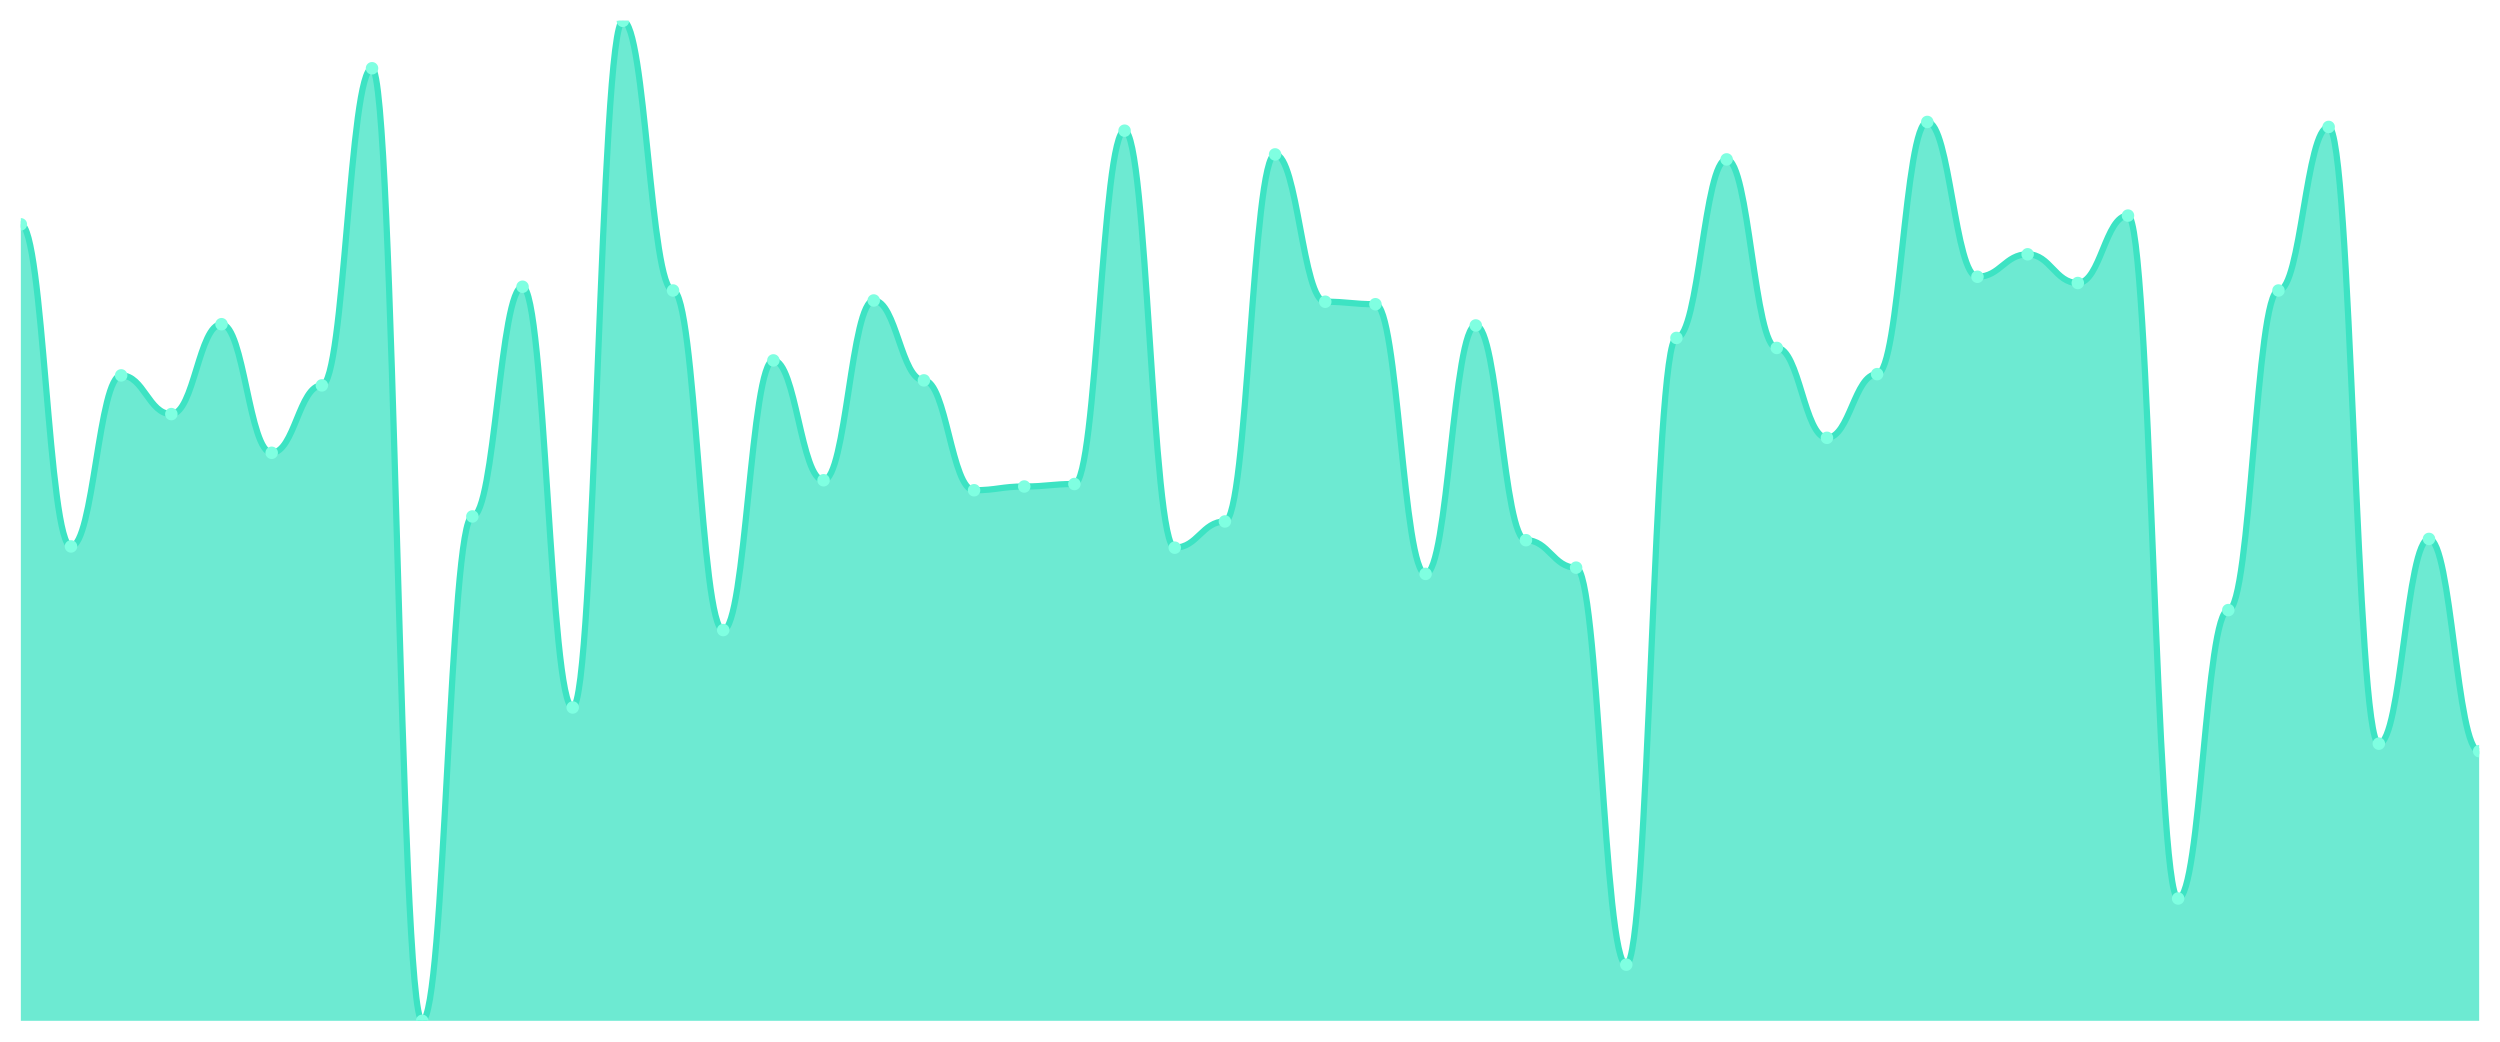
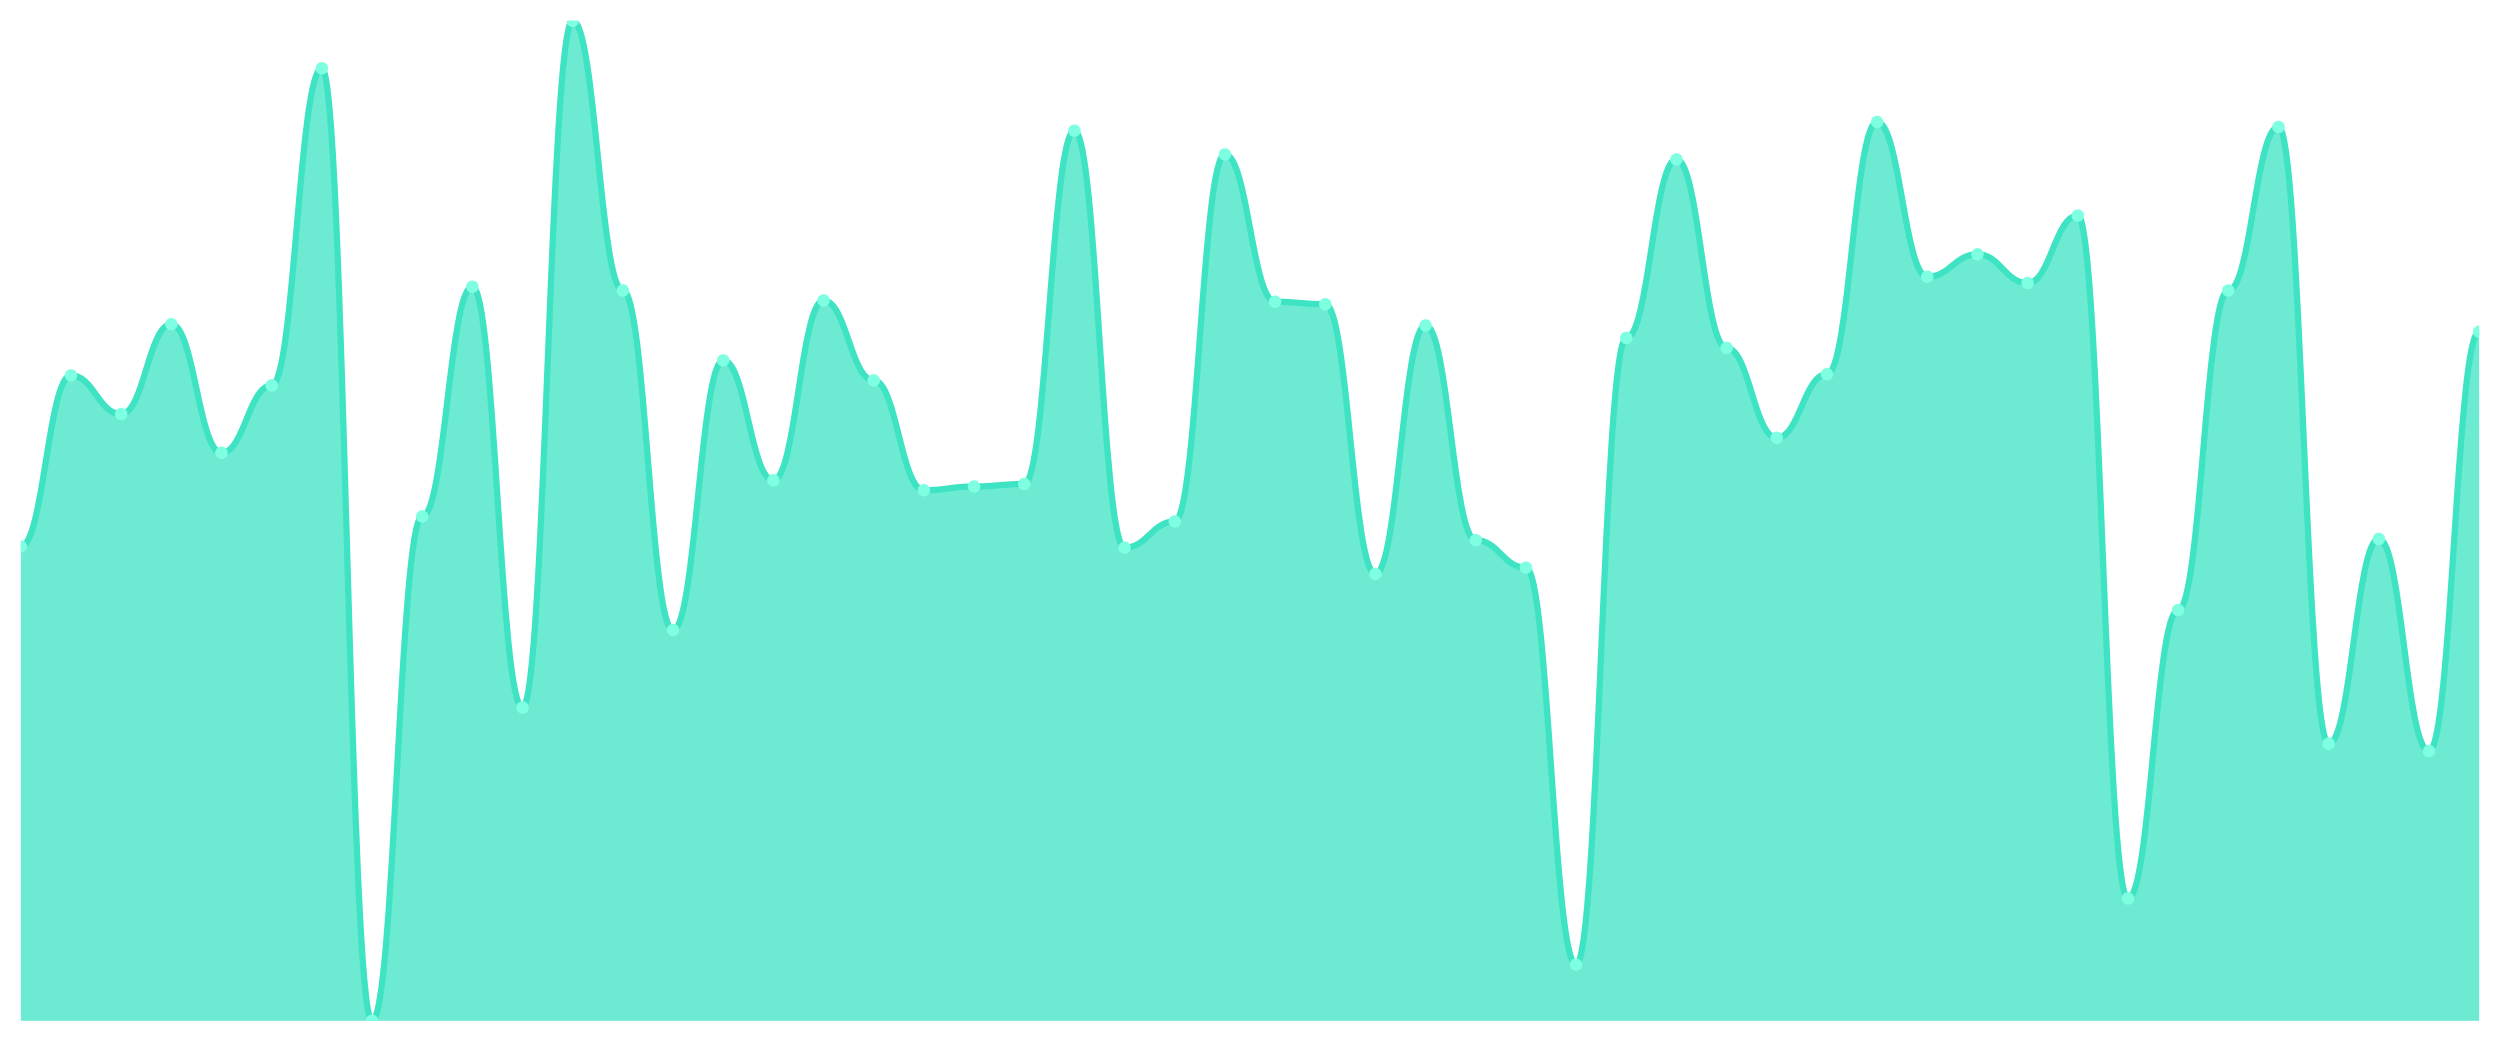
<svg xmlns="http://www.w3.org/2000/svg" viewBox="0 0 1200 500" width="1200" height="500">
  <defs>
    <clipPath id="c">
      <rect x="10" y="10" width="1180" height="480" />
    </clipPath>
  </defs>
  <rect width="1200" height="500" fill="none" />
  <g clip-path="url(#c)">
-     <path d="M 10,490 L 10,107.678 C 20.837,107.678 23.245,262.285 34.082,262.285 C 44.918,262.285 47.327,180.187 58.163,180.187 C 69,180.187 71.408,198.764 82.245,198.764 C 93.082,198.764 95.49,155.618 106.327,155.618 C 117.163,155.618 119.571,217.341 130.408,217.341 C 141.245,217.341 143.653,184.981 154.49,184.981 C 165.327,184.981 167.735,32.772 178.571,32.772 C 189.408,32.772 191.816,490 202.653,490 C 213.49,490 215.898,247.903 226.735,247.903 C 237.571,247.903 239.98,137.64 250.816,137.64 C 261.653,137.64 264.061,339.588 274.898,339.588 C 285.735,339.588 288.143,10 298.98,10 C 309.816,10 312.224,139.438 323.061,139.438 C 333.898,139.438 336.306,302.434 347.143,302.434 C 357.98,302.434 360.388,172.996 371.224,172.996 C 382.061,172.996 384.469,230.524 395.306,230.524 C 406.143,230.524 408.551,144.232 419.388,144.232 C 430.224,144.232 432.633,182.584 443.469,182.584 C 454.306,182.584 456.714,235.318 467.551,235.318 C 478.388,235.318 480.796,233.521 491.633,233.521 C 502.469,233.521 504.878,232.322 515.714,232.322 C 526.551,232.322 528.959,62.734 539.796,62.734 C 550.633,62.734 553.041,262.884 563.878,262.884 C 574.714,262.884 577.122,250.3 587.959,250.3 C 598.796,250.3 601.204,74.12 612.041,74.12 C 622.878,74.12 625.286,144.831 636.122,144.831 C 646.959,144.831 649.367,146.03 660.204,146.03 C 671.041,146.03 673.449,275.468 684.286,275.468 C 695.122,275.468 697.531,156.217 708.367,156.217 C 719.204,156.217 721.612,259.288 732.449,259.288 C 743.286,259.288 745.694,272.472 756.531,272.472 C 767.367,272.472 769.776,463.034 780.612,463.034 C 791.449,463.034 793.857,162.21 804.694,162.21 C 815.531,162.21 817.939,76.517 828.776,76.517 C 839.612,76.517 842.02,167.004 852.857,167.004 C 863.694,167.004 866.102,210.15 876.939,210.15 C 887.776,210.15 890.184,179.588 901.02,179.588 C 911.857,179.588 914.265,58.539 925.102,58.539 C 935.939,58.539 938.347,132.846 949.184,132.846 C 960.02,132.846 962.429,122.06 973.265,122.06 C 984.102,122.06 986.51,135.843 997.347,135.843 C 1008.184,135.843 1010.592,103.483 1021.429,103.483 C 1032.265,103.483 1034.673,431.273 1045.51,431.273 C 1056.347,431.273 1058.755,292.846 1069.592,292.846 C 1080.429,292.846 1082.837,139.438 1093.673,139.438 C 1104.51,139.438 1106.918,60.936 1117.755,60.936 C 1128.592,60.936 1131,356.966 1141.837,356.966 C 1152.673,356.966 1155.082,258.689 1165.918,258.689 C 1176.755,258.689 1179.163,360.562 1190,360.562 L 1190,490 Z" fill="rgba(61,227,195,0.75)" />
-     <path d="M 10,107.678 C 20.837,107.678 23.245,262.285 34.082,262.285 C 44.918,262.285 47.327,180.187 58.163,180.187 C 69,180.187 71.408,198.764 82.245,198.764 C 93.082,198.764 95.49,155.618 106.327,155.618 C 117.163,155.618 119.571,217.341 130.408,217.341 C 141.245,217.341 143.653,184.981 154.49,184.981 C 165.327,184.981 167.735,32.772 178.571,32.772 C 189.408,32.772 191.816,490 202.653,490 C 213.49,490 215.898,247.903 226.735,247.903 C 237.571,247.903 239.98,137.64 250.816,137.64 C 261.653,137.64 264.061,339.588 274.898,339.588 C 285.735,339.588 288.143,10 298.98,10 C 309.816,10 312.224,139.438 323.061,139.438 C 333.898,139.438 336.306,302.434 347.143,302.434 C 357.98,302.434 360.388,172.996 371.224,172.996 C 382.061,172.996 384.469,230.524 395.306,230.524 C 406.143,230.524 408.551,144.232 419.388,144.232 C 430.224,144.232 432.633,182.584 443.469,182.584 C 454.306,182.584 456.714,235.318 467.551,235.318 C 478.388,235.318 480.796,233.521 491.633,233.521 C 502.469,233.521 504.878,232.322 515.714,232.322 C 526.551,232.322 528.959,62.734 539.796,62.734 C 550.633,62.734 553.041,262.884 563.878,262.884 C 574.714,262.884 577.122,250.3 587.959,250.3 C 598.796,250.3 601.204,74.12 612.041,74.12 C 622.878,74.12 625.286,144.831 636.122,144.831 C 646.959,144.831 649.367,146.03 660.204,146.03 C 671.041,146.03 673.449,275.468 684.286,275.468 C 695.122,275.468 697.531,156.217 708.367,156.217 C 719.204,156.217 721.612,259.288 732.449,259.288 C 743.286,259.288 745.694,272.472 756.531,272.472 C 767.367,272.472 769.776,463.034 780.612,463.034 C 791.449,463.034 793.857,162.21 804.694,162.21 C 815.531,162.21 817.939,76.517 828.776,76.517 C 839.612,76.517 842.02,167.004 852.857,167.004 C 863.694,167.004 866.102,210.15 876.939,210.15 C 887.776,210.15 890.184,179.588 901.02,179.588 C 911.857,179.588 914.265,58.539 925.102,58.539 C 935.939,58.539 938.347,132.846 949.184,132.846 C 960.02,132.846 962.429,122.06 973.265,122.06 C 984.102,122.06 986.51,135.843 997.347,135.843 C 1008.184,135.843 1010.592,103.483 1021.429,103.483 C 1032.265,103.483 1034.673,431.273 1045.51,431.273 C 1056.347,431.273 1058.755,292.846 1069.592,292.846 C 1080.429,292.846 1082.837,139.438 1093.673,139.438 C 1104.51,139.438 1106.918,60.936 1117.755,60.936 C 1128.592,60.936 1131,356.966 1141.837,356.966 C 1152.673,356.966 1155.082,258.689 1165.918,258.689 C 1176.755,258.689 1179.163,360.562 1190,360.562" fill="none" stroke="#3de3c3" stroke-width="3" stroke-linecap="round" stroke-linejoin="round" />
-     <circle cx="10" cy="107.678" r="3" fill="#7fffe1" />
-     <circle cx="34.082" cy="262.285" r="3" fill="#7fffe1" />
-     <circle cx="58.163" cy="180.187" r="3" fill="#7fffe1" />
-     <circle cx="82.245" cy="198.764" r="3" fill="#7fffe1" />
-     <circle cx="106.327" cy="155.618" r="3" fill="#7fffe1" />
-     <circle cx="130.408" cy="217.341" r="3" fill="#7fffe1" />
-     <circle cx="154.49" cy="184.981" r="3" fill="#7fffe1" />
-     <circle cx="178.571" cy="32.772" r="3" fill="#7fffe1" />
-     <circle cx="202.653" cy="490" r="3" fill="#7fffe1" />
-     <circle cx="226.735" cy="247.903" r="3" fill="#7fffe1" />
-     <circle cx="250.816" cy="137.64" r="3" fill="#7fffe1" />
-     <circle cx="274.898" cy="339.588" r="3" fill="#7fffe1" />
-     <circle cx="298.98" cy="10" r="3" fill="#7fffe1" />
-     <circle cx="323.061" cy="139.438" r="3" fill="#7fffe1" />
-     <circle cx="347.143" cy="302.434" r="3" fill="#7fffe1" />
-     <circle cx="371.224" cy="172.996" r="3" fill="#7fffe1" />
-     <circle cx="395.306" cy="230.524" r="3" fill="#7fffe1" />
-     <circle cx="419.388" cy="144.232" r="3" fill="#7fffe1" />
-     <circle cx="443.469" cy="182.584" r="3" fill="#7fffe1" />
-     <circle cx="467.551" cy="235.318" r="3" fill="#7fffe1" />
-     <circle cx="491.633" cy="233.521" r="3" fill="#7fffe1" />
-     <circle cx="515.714" cy="232.322" r="3" fill="#7fffe1" />
-     <circle cx="539.796" cy="62.734" r="3" fill="#7fffe1" />
-     <circle cx="563.878" cy="262.884" r="3" fill="#7fffe1" />
-     <circle cx="587.959" cy="250.3" r="3" fill="#7fffe1" />
-     <circle cx="612.041" cy="74.12" r="3" fill="#7fffe1" />
-     <circle cx="636.122" cy="144.831" r="3" fill="#7fffe1" />
-     <circle cx="660.204" cy="146.03" r="3" fill="#7fffe1" />
-     <circle cx="684.286" cy="275.468" r="3" fill="#7fffe1" />
-     <circle cx="708.367" cy="156.217" r="3" fill="#7fffe1" />
-     <circle cx="732.449" cy="259.288" r="3" fill="#7fffe1" />
-     <circle cx="756.531" cy="272.472" r="3" fill="#7fffe1" />
-     <circle cx="780.612" cy="463.034" r="3" fill="#7fffe1" />
-     <circle cx="804.694" cy="162.21" r="3" fill="#7fffe1" />
-     <circle cx="828.776" cy="76.517" r="3" fill="#7fffe1" />
-     <circle cx="852.857" cy="167.004" r="3" fill="#7fffe1" />
-     <circle cx="876.939" cy="210.15" r="3" fill="#7fffe1" />
-     <circle cx="901.02" cy="179.588" r="3" fill="#7fffe1" />
-     <circle cx="925.102" cy="58.539" r="3" fill="#7fffe1" />
-     <circle cx="949.184" cy="132.846" r="3" fill="#7fffe1" />
-     <circle cx="973.265" cy="122.06" r="3" fill="#7fffe1" />
-     <circle cx="997.347" cy="135.843" r="3" fill="#7fffe1" />
-     <circle cx="1021.429" cy="103.483" r="3" fill="#7fffe1" />
-     <circle cx="1045.51" cy="431.273" r="3" fill="#7fffe1" />
-     <circle cx="1069.592" cy="292.846" r="3" fill="#7fffe1" />
-     <circle cx="1093.673" cy="139.438" r="3" fill="#7fffe1" />
-     <circle cx="1117.755" cy="60.936" r="3" fill="#7fffe1" />
-     <circle cx="1141.837" cy="356.966" r="3" fill="#7fffe1" />
-     <circle cx="1165.918" cy="258.689" r="3" fill="#7fffe1" />
-     <circle cx="1190" cy="360.562" r="3" fill="#7fffe1" />
+     <path d="M 10,490 L 10,262.285 C 20.837,262.285 23.245,180.187 34.082,180.187 C 44.918,180.187 47.327,198.764 58.163,198.764 C 69,198.764 71.408,155.618 82.245,155.618 C 93.082,155.618 95.49,217.341 106.327,217.341 C 117.163,217.341 119.571,184.981 130.408,184.981 C 141.245,184.981 143.653,32.772 154.49,32.772 C 165.327,32.772 167.735,490 178.571,490 C 189.408,490 191.816,247.903 202.653,247.903 C 213.49,247.903 215.898,137.64 226.735,137.64 C 237.571,137.64 239.98,339.588 250.816,339.588 C 261.653,339.588 264.061,10 274.898,10 C 285.735,10 288.143,139.438 298.98,139.438 C 309.816,139.438 312.224,302.434 323.061,302.434 C 333.898,302.434 336.306,172.996 347.143,172.996 C 357.98,172.996 360.388,230.524 371.224,230.524 C 382.061,230.524 384.469,144.232 395.306,144.232 C 406.143,144.232 408.551,182.584 419.388,182.584 C 430.224,182.584 432.633,235.318 443.469,235.318 C 454.306,235.318 456.714,233.521 467.551,233.521 C 478.388,233.521 480.796,232.322 491.633,232.322 C 502.469,232.322 504.878,62.734 515.714,62.734 C 526.551,62.734 528.959,262.884 539.796,262.884 C 550.633,262.884 553.041,250.3 563.878,250.3 C 574.714,250.3 577.122,74.12 587.959,74.12 C 598.796,74.12 601.204,144.831 612.041,144.831 C 622.878,144.831 625.286,146.03 636.122,146.03 C 646.959,146.03 649.367,275.468 660.204,275.468 C 671.041,275.468 673.449,156.217 684.286,156.217 C 695.122,156.217 697.531,259.288 708.367,259.288 C 719.204,259.288 721.612,272.472 732.449,272.472 C 743.286,272.472 745.694,463.034 756.531,463.034 C 767.367,463.034 769.776,162.21 780.612,162.21 C 791.449,162.21 793.857,76.517 804.694,76.517 C 815.531,76.517 817.939,167.004 828.776,167.004 C 839.612,167.004 842.02,210.15 852.857,210.15 C 863.694,210.15 866.102,179.588 876.939,179.588 C 887.776,179.588 890.184,58.539 901.02,58.539 C 911.857,58.539 914.265,132.846 925.102,132.846 C 935.939,132.846 938.347,122.06 949.184,122.06 C 960.02,122.06 962.429,135.843 973.265,135.843 C 984.102,135.843 986.51,103.483 997.347,103.483 C 1008.184,103.483 1010.592,431.273 1021.429,431.273 C 1032.265,431.273 1034.673,292.846 1045.51,292.846 C 1056.347,292.846 1058.755,139.438 1069.592,139.438 C 1080.429,139.438 1082.837,60.936 1093.673,60.936 C 1104.51,60.936 1106.918,356.966 1117.755,356.966 C 1128.592,356.966 1131,258.689 1141.837,258.689 C 1152.673,258.689 1155.082,360.562 1165.918,360.562 C 1176.755,360.562 1179.163,159.213 1190,159.213 L 1190,490 Z" fill="rgba(61,227,195,0.75)" />
+     <path d="M 10,262.285 C 20.837,262.285 23.245,180.187 34.082,180.187 C 44.918,180.187 47.327,198.764 58.163,198.764 C 69,198.764 71.408,155.618 82.245,155.618 C 93.082,155.618 95.49,217.341 106.327,217.341 C 117.163,217.341 119.571,184.981 130.408,184.981 C 141.245,184.981 143.653,32.772 154.49,32.772 C 165.327,32.772 167.735,490 178.571,490 C 189.408,490 191.816,247.903 202.653,247.903 C 213.49,247.903 215.898,137.64 226.735,137.64 C 237.571,137.64 239.98,339.588 250.816,339.588 C 261.653,339.588 264.061,10 274.898,10 C 285.735,10 288.143,139.438 298.98,139.438 C 309.816,139.438 312.224,302.434 323.061,302.434 C 333.898,302.434 336.306,172.996 347.143,172.996 C 357.98,172.996 360.388,230.524 371.224,230.524 C 382.061,230.524 384.469,144.232 395.306,144.232 C 406.143,144.232 408.551,182.584 419.388,182.584 C 430.224,182.584 432.633,235.318 443.469,235.318 C 454.306,235.318 456.714,233.521 467.551,233.521 C 478.388,233.521 480.796,232.322 491.633,232.322 C 502.469,232.322 504.878,62.734 515.714,62.734 C 526.551,62.734 528.959,262.884 539.796,262.884 C 550.633,262.884 553.041,250.3 563.878,250.3 C 574.714,250.3 577.122,74.12 587.959,74.12 C 598.796,74.12 601.204,144.831 612.041,144.831 C 622.878,144.831 625.286,146.03 636.122,146.03 C 646.959,146.03 649.367,275.468 660.204,275.468 C 671.041,275.468 673.449,156.217 684.286,156.217 C 695.122,156.217 697.531,259.288 708.367,259.288 C 719.204,259.288 721.612,272.472 732.449,272.472 C 743.286,272.472 745.694,463.034 756.531,463.034 C 767.367,463.034 769.776,162.21 780.612,162.21 C 791.449,162.21 793.857,76.517 804.694,76.517 C 815.531,76.517 817.939,167.004 828.776,167.004 C 839.612,167.004 842.02,210.15 852.857,210.15 C 863.694,210.15 866.102,179.588 876.939,179.588 C 887.776,179.588 890.184,58.539 901.02,58.539 C 911.857,58.539 914.265,132.846 925.102,132.846 C 935.939,132.846 938.347,122.06 949.184,122.06 C 960.02,122.06 962.429,135.843 973.265,135.843 C 984.102,135.843 986.51,103.483 997.347,103.483 C 1008.184,103.483 1010.592,431.273 1021.429,431.273 C 1032.265,431.273 1034.673,292.846 1045.51,292.846 C 1056.347,292.846 1058.755,139.438 1069.592,139.438 C 1080.429,139.438 1082.837,60.936 1093.673,60.936 C 1104.51,60.936 1106.918,356.966 1117.755,356.966 C 1128.592,356.966 1131,258.689 1141.837,258.689 C 1152.673,258.689 1155.082,360.562 1165.918,360.562 C 1176.755,360.562 1179.163,159.213 1190,159.213" fill="none" stroke="#3de3c3" stroke-width="3" stroke-linecap="round" stroke-linejoin="round" />
+     <circle cx="10" cy="262.285" r="3" fill="#7fffe1" />
+     <circle cx="34.082" cy="180.187" r="3" fill="#7fffe1" />
+     <circle cx="58.163" cy="198.764" r="3" fill="#7fffe1" />
+     <circle cx="82.245" cy="155.618" r="3" fill="#7fffe1" />
+     <circle cx="106.327" cy="217.341" r="3" fill="#7fffe1" />
+     <circle cx="130.408" cy="184.981" r="3" fill="#7fffe1" />
+     <circle cx="154.49" cy="32.772" r="3" fill="#7fffe1" />
+     <circle cx="178.571" cy="490" r="3" fill="#7fffe1" />
+     <circle cx="202.653" cy="247.903" r="3" fill="#7fffe1" />
+     <circle cx="226.735" cy="137.64" r="3" fill="#7fffe1" />
+     <circle cx="250.816" cy="339.588" r="3" fill="#7fffe1" />
+     <circle cx="274.898" cy="10" r="3" fill="#7fffe1" />
+     <circle cx="298.98" cy="139.438" r="3" fill="#7fffe1" />
+     <circle cx="323.061" cy="302.434" r="3" fill="#7fffe1" />
+     <circle cx="347.143" cy="172.996" r="3" fill="#7fffe1" />
+     <circle cx="371.224" cy="230.524" r="3" fill="#7fffe1" />
+     <circle cx="395.306" cy="144.232" r="3" fill="#7fffe1" />
+     <circle cx="419.388" cy="182.584" r="3" fill="#7fffe1" />
+     <circle cx="443.469" cy="235.318" r="3" fill="#7fffe1" />
+     <circle cx="467.551" cy="233.521" r="3" fill="#7fffe1" />
+     <circle cx="491.633" cy="232.322" r="3" fill="#7fffe1" />
+     <circle cx="515.714" cy="62.734" r="3" fill="#7fffe1" />
+     <circle cx="539.796" cy="262.884" r="3" fill="#7fffe1" />
+     <circle cx="563.878" cy="250.3" r="3" fill="#7fffe1" />
+     <circle cx="587.959" cy="74.12" r="3" fill="#7fffe1" />
+     <circle cx="612.041" cy="144.831" r="3" fill="#7fffe1" />
+     <circle cx="636.122" cy="146.03" r="3" fill="#7fffe1" />
+     <circle cx="660.204" cy="275.468" r="3" fill="#7fffe1" />
+     <circle cx="684.286" cy="156.217" r="3" fill="#7fffe1" />
+     <circle cx="708.367" cy="259.288" r="3" fill="#7fffe1" />
+     <circle cx="732.449" cy="272.472" r="3" fill="#7fffe1" />
+     <circle cx="756.531" cy="463.034" r="3" fill="#7fffe1" />
+     <circle cx="780.612" cy="162.21" r="3" fill="#7fffe1" />
+     <circle cx="804.694" cy="76.517" r="3" fill="#7fffe1" />
+     <circle cx="828.776" cy="167.004" r="3" fill="#7fffe1" />
+     <circle cx="852.857" cy="210.15" r="3" fill="#7fffe1" />
+     <circle cx="876.939" cy="179.588" r="3" fill="#7fffe1" />
+     <circle cx="901.02" cy="58.539" r="3" fill="#7fffe1" />
+     <circle cx="925.102" cy="132.846" r="3" fill="#7fffe1" />
+     <circle cx="949.184" cy="122.06" r="3" fill="#7fffe1" />
+     <circle cx="973.265" cy="135.843" r="3" fill="#7fffe1" />
+     <circle cx="997.347" cy="103.483" r="3" fill="#7fffe1" />
+     <circle cx="1021.429" cy="431.273" r="3" fill="#7fffe1" />
+     <circle cx="1045.51" cy="292.846" r="3" fill="#7fffe1" />
+     <circle cx="1069.592" cy="139.438" r="3" fill="#7fffe1" />
+     <circle cx="1093.673" cy="60.936" r="3" fill="#7fffe1" />
+     <circle cx="1117.755" cy="356.966" r="3" fill="#7fffe1" />
+     <circle cx="1141.837" cy="258.689" r="3" fill="#7fffe1" />
+     <circle cx="1165.918" cy="360.562" r="3" fill="#7fffe1" />
+     <circle cx="1190" cy="159.213" r="3" fill="#7fffe1" />
  </g>
</svg>
